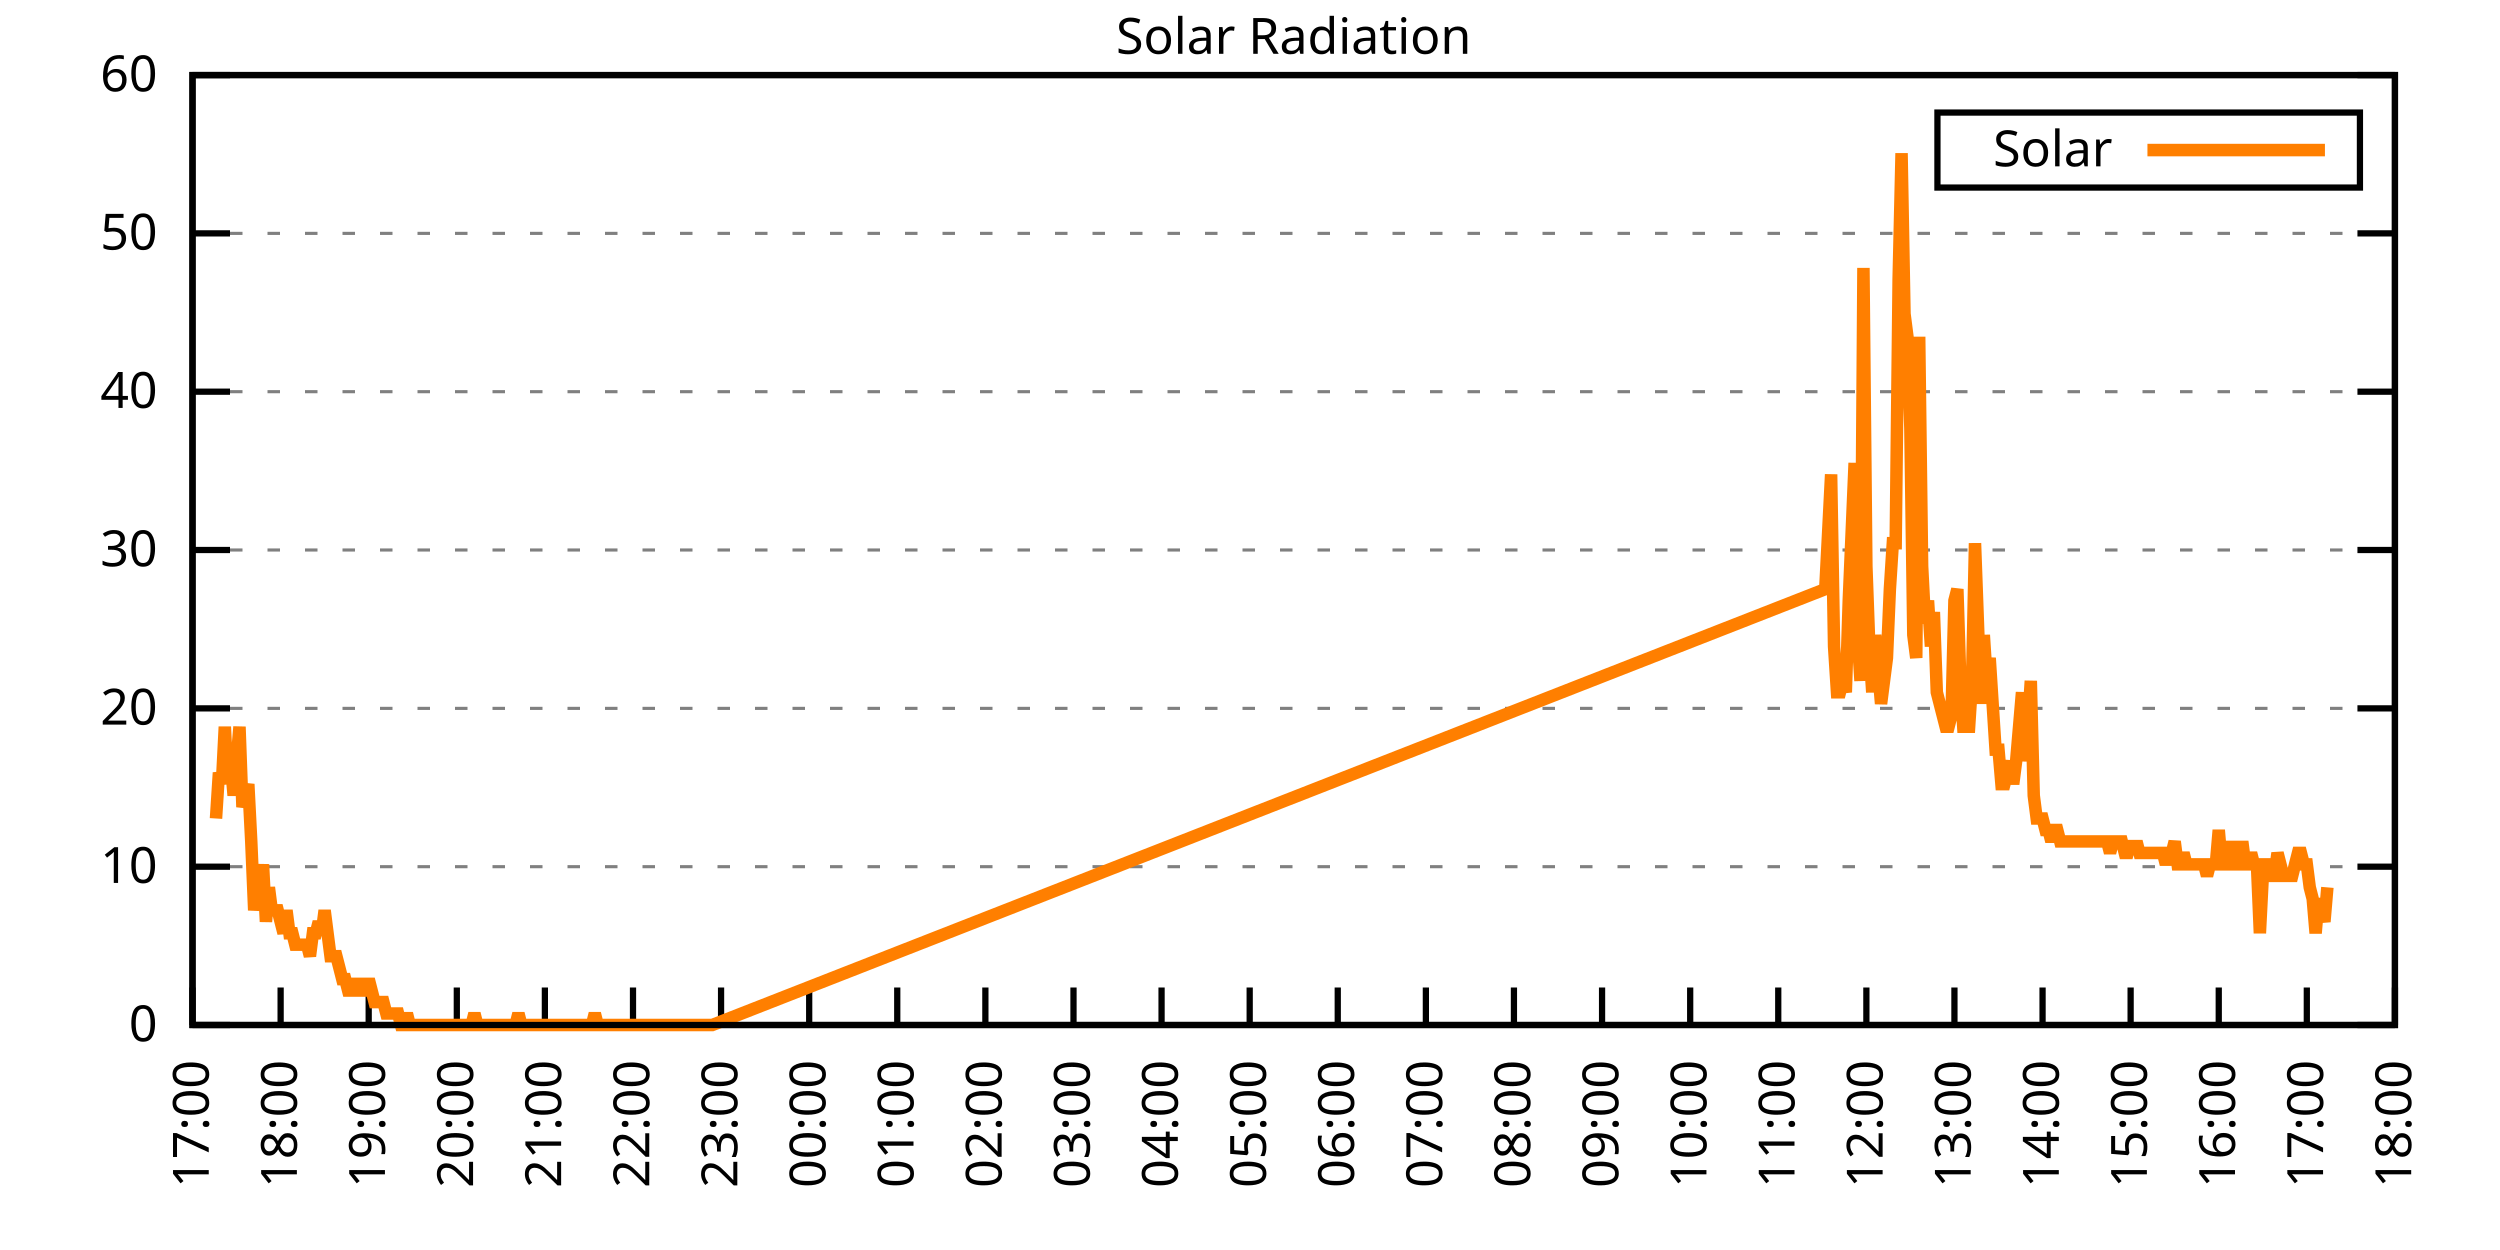
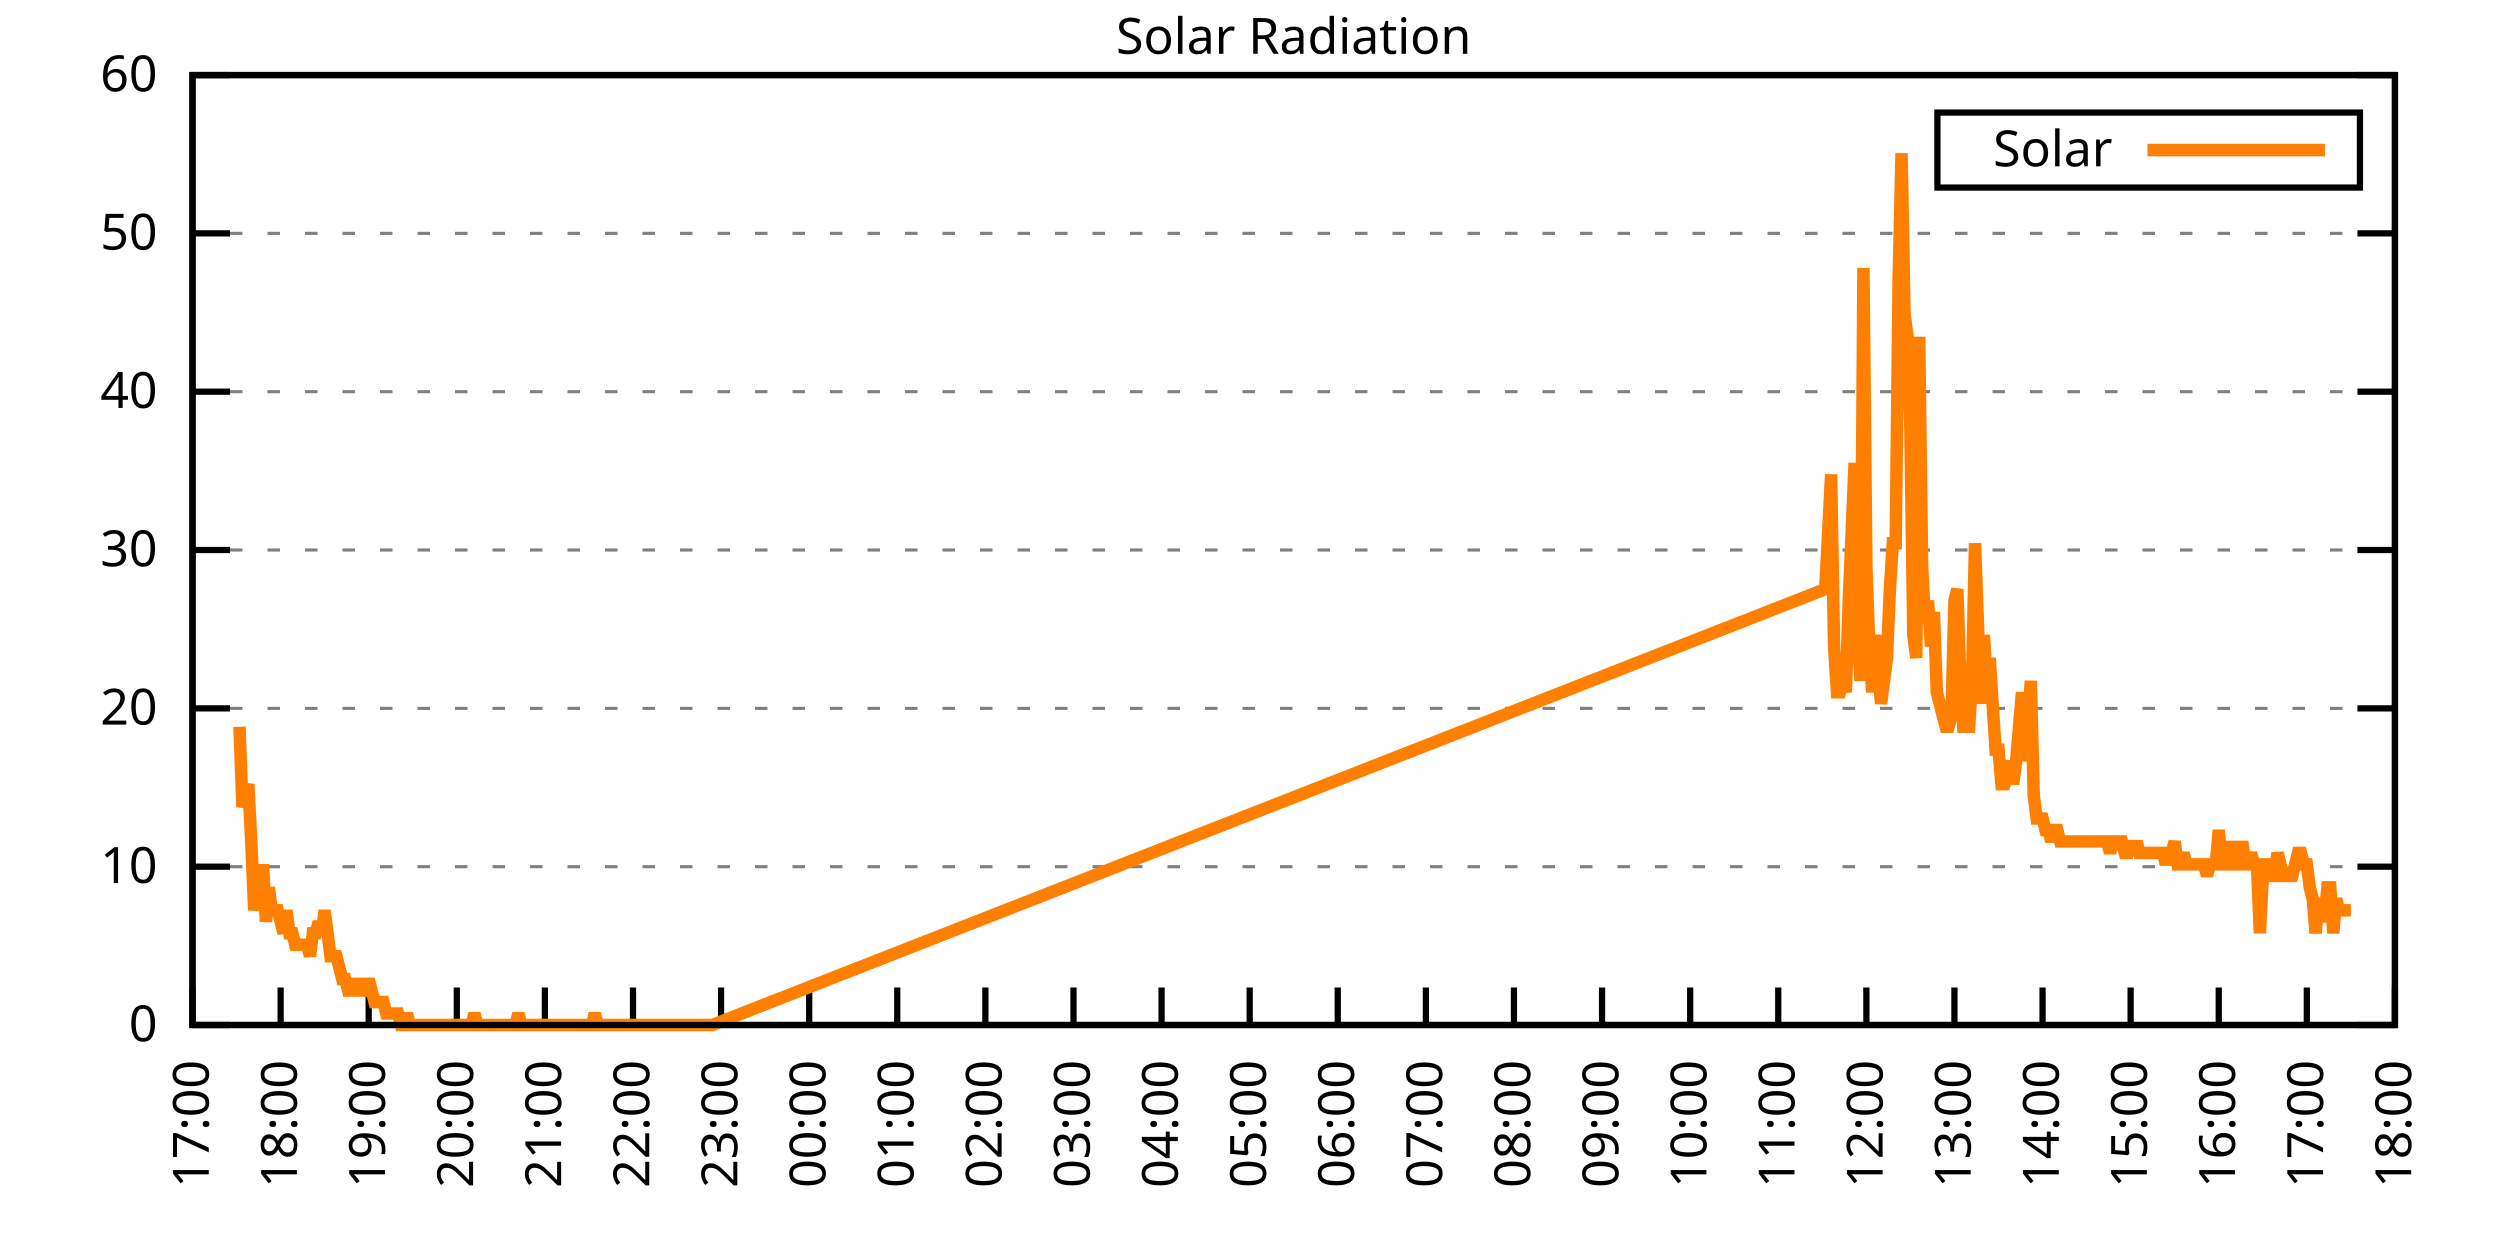
<svg xmlns="http://www.w3.org/2000/svg" xmlns:xlink="http://www.w3.org/1999/xlink" width="400" height="200" viewBox="0 0 400 200">
  <g id="gnuplot_canvas">
    <rect x="0" y="0" width="400" height="200" fill="none" />
    <defs>
      <circle id="gpDot" r="0.5" stroke-width="0.5" stroke="currentColor" />
      <path id="gpPt0" stroke-width="0.333" stroke="currentColor" d="M-1,0 h2 M0,-1 v2" />
      <path id="gpPt1" stroke-width="0.333" stroke="currentColor" d="M-1,-1 L1,1 M1,-1 L-1,1" />
      <path id="gpPt2" stroke-width="0.333" stroke="currentColor" d="M-1,0 L1,0 M0,-1 L0,1 M-1,-1 L1,1 M-1,1 L1,-1" />
      <rect id="gpPt3" stroke-width="0.333" stroke="currentColor" x="-1" y="-1" width="2" height="2" />
      <rect id="gpPt4" stroke-width="0.333" stroke="currentColor" fill="currentColor" x="-1" y="-1" width="2" height="2" />
      <circle id="gpPt5" stroke-width="0.333" stroke="currentColor" cx="0" cy="0" r="1" />
      <use xlink:href="#gpPt5" id="gpPt6" fill="currentColor" stroke="none" />
      <path id="gpPt7" stroke-width="0.333" stroke="currentColor" d="M0,-1.33 L-1.33,0.67 L1.33,0.67 z" />
      <use xlink:href="#gpPt7" id="gpPt8" fill="currentColor" stroke="none" />
      <use xlink:href="#gpPt7" id="gpPt9" stroke="currentColor" transform="rotate(180)" />
      <use xlink:href="#gpPt9" id="gpPt10" fill="currentColor" stroke="none" />
      <use xlink:href="#gpPt3" id="gpPt11" stroke="currentColor" transform="rotate(45)" />
      <use xlink:href="#gpPt11" id="gpPt12" fill="currentColor" stroke="none" />
      <path id="gpPt13" stroke-width="0.333" stroke="currentColor" d="M0,1.330 L1.265,0.411 L0.782,-1.067 L-0.782,-1.076 L-1.265,0.411 z" />
      <use xlink:href="#gpPt13" id="gpPt14" fill="currentColor" stroke="none" />
      <filter id="textbox" filterUnits="objectBoundingBox" x="0" y="0" height="1" width="1">
        <feFlood flood-color="white" flood-opacity="1" result="bgnd" />
        <feComposite in="SourceGraphic" in2="bgnd" operator="atop" />
      </filter>
      <filter id="greybox" filterUnits="objectBoundingBox" x="0" y="0" height="1" width="1">
        <feFlood flood-color="lightgrey" flood-opacity="1" result="grey" />
        <feComposite in="SourceGraphic" in2="grey" operator="atop" />
      </filter>
    </defs>
    <g fill="none" color="white" stroke="currentColor" stroke-width="1.00" stroke-linecap="butt" stroke-linejoin="miter">
</g>
    <g fill="none" color="black" stroke="currentColor" stroke-width="1.00" stroke-linecap="butt" stroke-linejoin="miter">
      <g stroke="none" shape-rendering="crispEdges">
        <polygon fill="rgb(255, 255, 255)" points="30.80,164.00 383.18,164.00 383.18,12.02 30.80,12.02 " />
      </g>
    </g>
    <g fill="none" color="black" stroke="currentColor" stroke-width="1.00" stroke-linecap="butt" stroke-linejoin="miter">
</g>
    <g fill="none" color="black" stroke="black" stroke-width="0.50" stroke-linecap="butt" stroke-linejoin="miter">
</g>
    <g fill="none" color="gray" stroke="currentColor" stroke-width="0.50" stroke-linecap="butt" stroke-linejoin="miter">
      <path stroke="gray" stroke-dasharray="2,4" class="gridline" d="M30.80,164.00 L383.19,164.00  " />
    </g>
    <g fill="none" color="gray" stroke="gray" stroke-width="1.00" stroke-linecap="butt" stroke-linejoin="miter">
</g>
    <g fill="none" color="black" stroke="currentColor" stroke-width="1.00" stroke-linecap="butt" stroke-linejoin="miter">
      <path stroke="black" d="M30.80,164.00 L36.80,164.00 M383.19,164.00 L377.19,164.00  " />
      <g transform="translate(25.20,166.60)" stroke="none" fill="black" font-family="Sans" font-size="8.00" text-anchor="end">
        <text>
          <tspan font-family="Sans"> 0</tspan>
        </text>
      </g>
    </g>
    <g fill="none" color="black" stroke="currentColor" stroke-width="1.00" stroke-linecap="butt" stroke-linejoin="miter">
</g>
    <g fill="none" color="black" stroke="black" stroke-width="0.50" stroke-linecap="butt" stroke-linejoin="miter">
</g>
    <g fill="none" color="gray" stroke="currentColor" stroke-width="0.50" stroke-linecap="butt" stroke-linejoin="miter">
      <path stroke="gray" stroke-dasharray="2,4" class="gridline" d="M30.80,138.67 L383.19,138.67  " />
    </g>
    <g fill="none" color="gray" stroke="gray" stroke-width="1.00" stroke-linecap="butt" stroke-linejoin="miter">
</g>
    <g fill="none" color="black" stroke="currentColor" stroke-width="1.00" stroke-linecap="butt" stroke-linejoin="miter">
      <path stroke="black" d="M30.80,138.67 L36.80,138.67 M383.19,138.67 L377.19,138.67  " />
      <g transform="translate(25.20,141.27)" stroke="none" fill="black" font-family="Sans" font-size="8.00" text-anchor="end">
        <text>
          <tspan font-family="Sans"> 10</tspan>
        </text>
      </g>
    </g>
    <g fill="none" color="black" stroke="currentColor" stroke-width="1.00" stroke-linecap="butt" stroke-linejoin="miter">
</g>
    <g fill="none" color="black" stroke="black" stroke-width="0.50" stroke-linecap="butt" stroke-linejoin="miter">
</g>
    <g fill="none" color="gray" stroke="currentColor" stroke-width="0.50" stroke-linecap="butt" stroke-linejoin="miter">
      <path stroke="gray" stroke-dasharray="2,4" class="gridline" d="M30.80,113.34 L383.19,113.34  " />
    </g>
    <g fill="none" color="gray" stroke="gray" stroke-width="1.00" stroke-linecap="butt" stroke-linejoin="miter">
</g>
    <g fill="none" color="black" stroke="currentColor" stroke-width="1.00" stroke-linecap="butt" stroke-linejoin="miter">
      <path stroke="black" d="M30.80,113.34 L36.80,113.34 M383.19,113.34 L377.19,113.34  " />
      <g transform="translate(25.20,115.94)" stroke="none" fill="black" font-family="Sans" font-size="8.00" text-anchor="end">
        <text>
          <tspan font-family="Sans"> 20</tspan>
        </text>
      </g>
    </g>
    <g fill="none" color="black" stroke="currentColor" stroke-width="1.00" stroke-linecap="butt" stroke-linejoin="miter">
</g>
    <g fill="none" color="black" stroke="black" stroke-width="0.50" stroke-linecap="butt" stroke-linejoin="miter">
</g>
    <g fill="none" color="gray" stroke="currentColor" stroke-width="0.50" stroke-linecap="butt" stroke-linejoin="miter">
      <path stroke="gray" stroke-dasharray="2,4" class="gridline" d="M30.80,88.00 L383.19,88.00  " />
    </g>
    <g fill="none" color="gray" stroke="gray" stroke-width="1.00" stroke-linecap="butt" stroke-linejoin="miter">
</g>
    <g fill="none" color="black" stroke="currentColor" stroke-width="1.00" stroke-linecap="butt" stroke-linejoin="miter">
      <path stroke="black" d="M30.80,88.00 L36.80,88.00 M383.19,88.00 L377.19,88.00  " />
      <g transform="translate(25.20,90.60)" stroke="none" fill="black" font-family="Sans" font-size="8.00" text-anchor="end">
        <text>
          <tspan font-family="Sans"> 30</tspan>
        </text>
      </g>
    </g>
    <g fill="none" color="black" stroke="currentColor" stroke-width="1.00" stroke-linecap="butt" stroke-linejoin="miter">
</g>
    <g fill="none" color="black" stroke="black" stroke-width="0.50" stroke-linecap="butt" stroke-linejoin="miter">
</g>
    <g fill="none" color="gray" stroke="currentColor" stroke-width="0.50" stroke-linecap="butt" stroke-linejoin="miter">
      <path stroke="gray" stroke-dasharray="2,4" class="gridline" d="M30.80,62.67 L383.19,62.67  " />
    </g>
    <g fill="none" color="gray" stroke="gray" stroke-width="1.00" stroke-linecap="butt" stroke-linejoin="miter">
</g>
    <g fill="none" color="black" stroke="currentColor" stroke-width="1.00" stroke-linecap="butt" stroke-linejoin="miter">
      <path stroke="black" d="M30.80,62.67 L36.80,62.67 M383.19,62.67 L377.19,62.67  " />
      <g transform="translate(25.20,65.27)" stroke="none" fill="black" font-family="Sans" font-size="8.00" text-anchor="end">
        <text>
          <tspan font-family="Sans"> 40</tspan>
        </text>
      </g>
    </g>
    <g fill="none" color="black" stroke="currentColor" stroke-width="1.00" stroke-linecap="butt" stroke-linejoin="miter">
</g>
    <g fill="none" color="black" stroke="black" stroke-width="0.50" stroke-linecap="butt" stroke-linejoin="miter">
</g>
    <g fill="none" color="gray" stroke="currentColor" stroke-width="0.50" stroke-linecap="butt" stroke-linejoin="miter">
      <path stroke="gray" stroke-dasharray="2,4" class="gridline" d="M30.80,37.34 L383.19,37.34  " />
    </g>
    <g fill="none" color="gray" stroke="gray" stroke-width="1.00" stroke-linecap="butt" stroke-linejoin="miter">
</g>
    <g fill="none" color="black" stroke="currentColor" stroke-width="1.00" stroke-linecap="butt" stroke-linejoin="miter">
      <path stroke="black" d="M30.80,37.34 L36.80,37.34 M383.19,37.34 L377.19,37.34  " />
      <g transform="translate(25.20,39.94)" stroke="none" fill="black" font-family="Sans" font-size="8.00" text-anchor="end">
        <text>
          <tspan font-family="Sans"> 50</tspan>
        </text>
      </g>
    </g>
    <g fill="none" color="black" stroke="currentColor" stroke-width="1.00" stroke-linecap="butt" stroke-linejoin="miter">
</g>
    <g fill="none" color="black" stroke="black" stroke-width="0.50" stroke-linecap="butt" stroke-linejoin="miter">
</g>
    <g fill="none" color="gray" stroke="currentColor" stroke-width="0.50" stroke-linecap="butt" stroke-linejoin="miter">
      <path stroke="gray" stroke-dasharray="2,4" class="gridline" d="M30.80,12.01 L383.19,12.01  " />
    </g>
    <g fill="none" color="gray" stroke="gray" stroke-width="1.00" stroke-linecap="butt" stroke-linejoin="miter">
</g>
    <g fill="none" color="black" stroke="currentColor" stroke-width="1.00" stroke-linecap="butt" stroke-linejoin="miter">
      <path stroke="black" d="M30.80,12.01 L36.80,12.01 M383.19,12.01 L377.19,12.01  " />
      <g transform="translate(25.20,14.61)" stroke="none" fill="black" font-family="Sans" font-size="8.00" text-anchor="end">
        <text>
          <tspan font-family="Sans"> 60</tspan>
        </text>
      </g>
    </g>
    <g fill="none" color="black" stroke="currentColor" stroke-width="1.00" stroke-linecap="butt" stroke-linejoin="miter">
      <path stroke="black" d="M30.80,164.00 L30.80,158.00  " />
      <g transform="translate(33.40,169.60) rotate(270.00)" stroke="none" fill="black" font-family="Sans" font-size="8.00" text-anchor="end">
        <text>
          <tspan font-family="Sans">17:00</tspan>
        </text>
      </g>
    </g>
    <g fill="none" color="black" stroke="currentColor" stroke-width="1.00" stroke-linecap="butt" stroke-linejoin="miter">
      <path stroke="black" d="M44.90,164.00 L44.90,158.00  " />
      <g transform="translate(47.50,169.60) rotate(270.00)" stroke="none" fill="black" font-family="Sans" font-size="8.00" text-anchor="end">
        <text>
          <tspan font-family="Sans">18:00</tspan>
        </text>
      </g>
    </g>
    <g fill="none" color="black" stroke="currentColor" stroke-width="1.00" stroke-linecap="butt" stroke-linejoin="miter">
      <path stroke="black" d="M58.99,164.00 L58.99,158.00  " />
      <g transform="translate(61.59,169.60) rotate(270.00)" stroke="none" fill="black" font-family="Sans" font-size="8.00" text-anchor="end">
        <text>
          <tspan font-family="Sans">19:00</tspan>
        </text>
      </g>
    </g>
    <g fill="none" color="black" stroke="currentColor" stroke-width="1.00" stroke-linecap="butt" stroke-linejoin="miter">
      <path stroke="black" d="M73.09,164.00 L73.09,158.00  " />
      <g transform="translate(75.69,169.60) rotate(270.00)" stroke="none" fill="black" font-family="Sans" font-size="8.00" text-anchor="end">
        <text>
          <tspan font-family="Sans">20:00</tspan>
        </text>
      </g>
    </g>
    <g fill="none" color="black" stroke="currentColor" stroke-width="1.00" stroke-linecap="butt" stroke-linejoin="miter">
      <path stroke="black" d="M87.18,164.00 L87.18,158.00  " />
      <g transform="translate(89.78,169.60) rotate(270.00)" stroke="none" fill="black" font-family="Sans" font-size="8.00" text-anchor="end">
        <text>
          <tspan font-family="Sans">21:00</tspan>
        </text>
      </g>
    </g>
    <g fill="none" color="black" stroke="currentColor" stroke-width="1.00" stroke-linecap="butt" stroke-linejoin="miter">
      <path stroke="black" d="M101.28,164.00 L101.28,158.00  " />
      <g transform="translate(103.88,169.60) rotate(270.00)" stroke="none" fill="black" font-family="Sans" font-size="8.00" text-anchor="end">
        <text>
          <tspan font-family="Sans">22:00</tspan>
        </text>
      </g>
    </g>
    <g fill="none" color="black" stroke="currentColor" stroke-width="1.00" stroke-linecap="butt" stroke-linejoin="miter">
      <path stroke="black" d="M115.37,164.00 L115.37,158.00  " />
      <g transform="translate(117.97,169.60) rotate(270.00)" stroke="none" fill="black" font-family="Sans" font-size="8.00" text-anchor="end">
        <text>
          <tspan font-family="Sans">23:00</tspan>
        </text>
      </g>
    </g>
    <g fill="none" color="black" stroke="currentColor" stroke-width="1.00" stroke-linecap="butt" stroke-linejoin="miter">
      <path stroke="black" d="M129.47,164.00 L129.47,158.00  " />
      <g transform="translate(132.07,169.60) rotate(270.00)" stroke="none" fill="black" font-family="Sans" font-size="8.00" text-anchor="end">
        <text>
          <tspan font-family="Sans">00:00</tspan>
        </text>
      </g>
    </g>
    <g fill="none" color="black" stroke="currentColor" stroke-width="1.00" stroke-linecap="butt" stroke-linejoin="miter">
      <path stroke="black" d="M143.56,164.00 L143.56,158.00  " />
      <g transform="translate(146.16,169.60) rotate(270.00)" stroke="none" fill="black" font-family="Sans" font-size="8.00" text-anchor="end">
        <text>
          <tspan font-family="Sans">01:00</tspan>
        </text>
      </g>
    </g>
    <g fill="none" color="black" stroke="currentColor" stroke-width="1.00" stroke-linecap="butt" stroke-linejoin="miter">
      <path stroke="black" d="M157.66,164.00 L157.66,158.00  " />
      <g transform="translate(160.26,169.60) rotate(270.00)" stroke="none" fill="black" font-family="Sans" font-size="8.00" text-anchor="end">
        <text>
          <tspan font-family="Sans">02:00</tspan>
        </text>
      </g>
    </g>
    <g fill="none" color="black" stroke="currentColor" stroke-width="1.00" stroke-linecap="butt" stroke-linejoin="miter">
      <path stroke="black" d="M171.76,164.00 L171.76,158.00  " />
      <g transform="translate(174.36,169.60) rotate(270.00)" stroke="none" fill="black" font-family="Sans" font-size="8.00" text-anchor="end">
        <text>
          <tspan font-family="Sans">03:00</tspan>
        </text>
      </g>
    </g>
    <g fill="none" color="black" stroke="currentColor" stroke-width="1.00" stroke-linecap="butt" stroke-linejoin="miter">
      <path stroke="black" d="M185.85,164.00 L185.85,158.00  " />
      <g transform="translate(188.45,169.60) rotate(270.00)" stroke="none" fill="black" font-family="Sans" font-size="8.00" text-anchor="end">
        <text>
          <tspan font-family="Sans">04:00</tspan>
        </text>
      </g>
    </g>
    <g fill="none" color="black" stroke="currentColor" stroke-width="1.00" stroke-linecap="butt" stroke-linejoin="miter">
      <path stroke="black" d="M199.95,164.00 L199.95,158.00  " />
      <g transform="translate(202.55,169.60) rotate(270.00)" stroke="none" fill="black" font-family="Sans" font-size="8.00" text-anchor="end">
        <text>
          <tspan font-family="Sans">05:00</tspan>
        </text>
      </g>
    </g>
    <g fill="none" color="black" stroke="currentColor" stroke-width="1.00" stroke-linecap="butt" stroke-linejoin="miter">
      <path stroke="black" d="M214.04,164.00 L214.04,158.00  " />
      <g transform="translate(216.64,169.60) rotate(270.00)" stroke="none" fill="black" font-family="Sans" font-size="8.00" text-anchor="end">
        <text>
          <tspan font-family="Sans">06:00</tspan>
        </text>
      </g>
    </g>
    <g fill="none" color="black" stroke="currentColor" stroke-width="1.00" stroke-linecap="butt" stroke-linejoin="miter">
      <path stroke="black" d="M228.14,164.00 L228.14,158.00  " />
      <g transform="translate(230.74,169.60) rotate(270.00)" stroke="none" fill="black" font-family="Sans" font-size="8.00" text-anchor="end">
        <text>
          <tspan font-family="Sans">07:00</tspan>
        </text>
      </g>
    </g>
    <g fill="none" color="black" stroke="currentColor" stroke-width="1.00" stroke-linecap="butt" stroke-linejoin="miter">
      <path stroke="black" d="M242.23,164.00 L242.23,158.00  " />
      <g transform="translate(244.83,169.60) rotate(270.00)" stroke="none" fill="black" font-family="Sans" font-size="8.00" text-anchor="end">
        <text>
          <tspan font-family="Sans">08:00</tspan>
        </text>
      </g>
    </g>
    <g fill="none" color="black" stroke="currentColor" stroke-width="1.00" stroke-linecap="butt" stroke-linejoin="miter">
      <path stroke="black" d="M256.33,164.00 L256.33,158.00  " />
      <g transform="translate(258.93,169.60) rotate(270.00)" stroke="none" fill="black" font-family="Sans" font-size="8.00" text-anchor="end">
        <text>
          <tspan font-family="Sans">09:00</tspan>
        </text>
      </g>
    </g>
    <g fill="none" color="black" stroke="currentColor" stroke-width="1.00" stroke-linecap="butt" stroke-linejoin="miter">
      <path stroke="black" d="M270.43,164.00 L270.43,158.00  " />
      <g transform="translate(273.03,169.60) rotate(270.00)" stroke="none" fill="black" font-family="Sans" font-size="8.00" text-anchor="end">
        <text>
          <tspan font-family="Sans">10:00</tspan>
        </text>
      </g>
    </g>
    <g fill="none" color="black" stroke="currentColor" stroke-width="1.00" stroke-linecap="butt" stroke-linejoin="miter">
      <path stroke="black" d="M284.52,164.00 L284.52,158.00  " />
      <g transform="translate(287.12,169.60) rotate(270.00)" stroke="none" fill="black" font-family="Sans" font-size="8.00" text-anchor="end">
        <text>
          <tspan font-family="Sans">11:00</tspan>
        </text>
      </g>
    </g>
    <g fill="none" color="black" stroke="currentColor" stroke-width="1.00" stroke-linecap="butt" stroke-linejoin="miter">
      <path stroke="black" d="M298.62,164.00 L298.62,158.00  " />
      <g transform="translate(301.22,169.60) rotate(270.00)" stroke="none" fill="black" font-family="Sans" font-size="8.00" text-anchor="end">
        <text>
          <tspan font-family="Sans">12:00</tspan>
        </text>
      </g>
    </g>
    <g fill="none" color="black" stroke="currentColor" stroke-width="1.00" stroke-linecap="butt" stroke-linejoin="miter">
      <path stroke="black" d="M312.71,164.00 L312.71,158.00  " />
      <g transform="translate(315.31,169.60) rotate(270.00)" stroke="none" fill="black" font-family="Sans" font-size="8.00" text-anchor="end">
        <text>
          <tspan font-family="Sans">13:00</tspan>
        </text>
      </g>
    </g>
    <g fill="none" color="black" stroke="currentColor" stroke-width="1.00" stroke-linecap="butt" stroke-linejoin="miter">
      <path stroke="black" d="M326.81,164.00 L326.81,158.00  " />
      <g transform="translate(329.41,169.60) rotate(270.00)" stroke="none" fill="black" font-family="Sans" font-size="8.00" text-anchor="end">
        <text>
          <tspan font-family="Sans">14:00</tspan>
        </text>
      </g>
    </g>
    <g fill="none" color="black" stroke="currentColor" stroke-width="1.00" stroke-linecap="butt" stroke-linejoin="miter">
      <path stroke="black" d="M340.90,164.00 L340.90,158.00  " />
      <g transform="translate(343.50,169.60) rotate(270.00)" stroke="none" fill="black" font-family="Sans" font-size="8.00" text-anchor="end">
        <text>
          <tspan font-family="Sans">15:00</tspan>
        </text>
      </g>
    </g>
    <g fill="none" color="black" stroke="currentColor" stroke-width="1.00" stroke-linecap="butt" stroke-linejoin="miter">
      <path stroke="black" d="M355.00,164.00 L355.00,158.00  " />
      <g transform="translate(357.60,169.60) rotate(270.00)" stroke="none" fill="black" font-family="Sans" font-size="8.00" text-anchor="end">
        <text>
          <tspan font-family="Sans">16:00</tspan>
        </text>
      </g>
    </g>
    <g fill="none" color="black" stroke="currentColor" stroke-width="1.00" stroke-linecap="butt" stroke-linejoin="miter">
      <path stroke="black" d="M369.09,164.00 L369.09,158.00  " />
      <g transform="translate(371.69,169.60) rotate(270.00)" stroke="none" fill="black" font-family="Sans" font-size="8.00" text-anchor="end">
        <text>
          <tspan font-family="Sans">17:00</tspan>
        </text>
      </g>
    </g>
    <g fill="none" color="black" stroke="currentColor" stroke-width="1.00" stroke-linecap="butt" stroke-linejoin="miter">
      <path stroke="black" d="M383.19,164.00 L383.19,158.00  " />
      <g transform="translate(385.79,169.60) rotate(270.00)" stroke="none" fill="black" font-family="Sans" font-size="8.00" text-anchor="end">
        <text>
          <tspan font-family="Sans">18:00</tspan>
        </text>
      </g>
    </g>
    <g fill="none" color="black" stroke="currentColor" stroke-width="1.00" stroke-linecap="butt" stroke-linejoin="miter">
</g>
    <g fill="none" color="black" stroke="currentColor" stroke-width="1.00" stroke-linecap="butt" stroke-linejoin="miter">
      <path stroke="black" d="M30.80,12.01 L30.80,164.00 L383.19,164.00 L383.19,12.01 L30.80,12.01 Z  " />
    </g>
    <g fill="none" color="black" stroke="currentColor" stroke-width="1.00" stroke-linecap="butt" stroke-linejoin="miter">
</g>
    <g fill="none" color="black" stroke="currentColor" stroke-width="1.00" stroke-linecap="butt" stroke-linejoin="miter">
      <path stroke="black" d="M309.99,30.01 L309.99,18.01 L377.59,18.01 L377.59,30.01 L309.99,30.01 Z  " />
    </g>
    <g id="Solar_Radiation_plot_1">
      <g fill="none" color="white" stroke="black" stroke-width="2.00" stroke-linecap="butt" stroke-linejoin="miter">
</g>
      <g fill="none" color="black" stroke="currentColor" stroke-width="2.00" stroke-linecap="butt" stroke-linejoin="miter">
        <g transform="translate(337.99,26.61)" stroke="none" fill="black" font-family="Sans" font-size="8.00" text-anchor="end">
          <text>
            <tspan font-family="Sans">Solar</tspan>
          </text>
        </g>
      </g>
      <g fill="none" color="black" stroke="currentColor" stroke-width="2.00" stroke-linecap="butt" stroke-linejoin="miter">
-         <path stroke="rgb(255, 127,   0)" d="M343.59,24.01 L371.99,24.01 M34.56,130.96 L35.03,123.62 L35.50,125.46 L35.97,116.28 L36.44,125.46 L36.91,121.79   L37.38,127.29 L37.85,121.79 L38.32,116.28 L38.79,129.13 L39.26,127.29 L39.73,125.46 L40.20,134.63 L40.67,145.65   L41.14,141.98 L41.61,143.81 L42.08,138.30 L42.55,147.48 L43.02,141.98 L43.49,145.65 L43.96,145.65 L44.43,145.65   L44.90,147.48 L45.37,149.32 L45.84,145.65 L46.31,149.32 L46.78,149.32 L47.24,151.15 L47.71,151.15 L48.18,151.15   L48.65,151.15 L49.12,151.15 L49.59,152.99 L50.06,149.32 L50.53,149.32 L51.00,147.48 L51.47,149.32 L51.94,145.65   L52.41,149.32 L52.88,152.99 L53.35,152.99 L53.82,152.99 L54.29,154.82 L54.76,156.66 L55.23,156.66 L55.70,158.49   L56.17,158.49 L56.64,158.49 L57.11,156.66 L57.58,158.49 L58.05,158.49 L58.52,158.49 L58.99,156.66 L59.46,158.49   L59.93,160.33 L60.40,160.33 L60.87,160.33 L61.34,160.33 L61.81,162.16 L62.28,162.16 L62.75,162.16 L63.22,162.16   L63.69,162.16 L64.16,164.00 L64.63,164.00 L65.10,162.16 L65.57,164.00 L66.04,164.00 L66.51,164.00 L66.98,164.00   L67.45,164.00 L67.92,164.00 L68.39,164.00 L68.86,164.00 L69.33,164.00 L69.80,164.00 L70.27,164.00 L70.74,164.00   L71.21,164.00 L71.68,164.00 L72.15,164.00 L72.62,164.00 L73.09,164.00 L73.56,164.00 L74.03,164.00 L74.50,164.00   L74.97,164.00 L75.44,164.00 L75.91,162.16 L76.38,164.00 L76.85,164.00 L77.32,164.00 L77.79,164.00 L78.26,164.00   L78.73,164.00 L79.19,164.00 L79.66,164.00 L80.13,164.00 L80.60,164.00 L81.07,164.00 L81.54,164.00 L82.01,164.00   L82.48,164.00 L82.95,162.16 L83.42,164.00 L83.89,164.00 L84.36,164.00 L84.83,164.00 L85.30,164.00 L85.77,164.00   L86.24,164.00 L86.71,164.00 L87.18,164.00 L87.65,164.00 L88.12,164.00 L88.59,164.00 L89.06,164.00 L89.53,164.00   L90.00,164.00 L90.47,164.00 L90.94,164.00 L91.41,164.00 L91.88,164.00 L92.35,164.00 L92.82,164.00 L93.29,164.00   L93.76,164.00 L94.23,164.00 L94.70,164.00 L95.17,162.16 L95.64,164.00 L96.11,164.00 L96.58,164.00 L97.05,164.00   L97.52,164.00 L97.99,164.00 L98.46,164.00 L98.93,164.00 L99.40,164.00 L99.87,164.00 L100.34,164.00 L100.81,164.00   L101.28,164.00 L101.75,164.00 L102.22,164.00 L102.69,164.00 L103.16,164.00 L103.63,164.00 L104.10,164.00 L104.57,164.00   L105.04,164.00 L105.51,164.00 L105.98,164.00 L106.45,164.00 L106.92,164.00 L107.39,164.00 L107.86,164.00 L108.33,164.00   L108.80,164.00 L109.27,164.00 L109.74,164.00 L110.21,164.00 L110.68,164.00 L111.14,164.00 L111.61,164.00 L112.08,164.00   L112.55,164.00 L113.02,164.00 L113.49,164.00 L113.96,164.00 L292.04,94.26 L292.98,75.90 L293.45,103.43 L293.92,110.77   L294.39,110.77 L294.86,108.94 L295.33,110.77 L295.80,96.09 L296.27,85.08 L296.74,74.07 L297.21,101.60 L297.68,108.94   L298.15,42.87 L298.62,90.59 L299.09,103.43 L299.56,110.77 L300.03,101.60 L300.50,107.10 L300.97,112.61 L301.44,108.94   L301.91,105.27 L302.38,94.26 L302.85,86.91 L303.31,86.91 L303.78,44.70 L304.25,24.51 L304.72,50.21 L305.19,53.88   L305.66,68.56 L306.13,101.60 L306.60,105.27 L307.07,53.88 L307.54,90.59 L308.01,99.76 L308.48,96.09 L308.95,103.43   L309.42,97.93 L309.89,110.77 L310.36,112.61 L310.83,114.44 L311.30,116.28 L311.77,116.28 L312.24,114.44 L312.71,96.09   L313.18,94.26 L313.65,108.94 L314.12,116.28 L314.59,116.28 L315.06,116.28 L315.53,108.94 L316.00,86.91 L316.47,99.76   L316.94,112.61 L317.41,101.60 L317.88,108.94 L318.35,105.27 L318.82,112.61 L319.29,119.95 L319.76,119.95 L320.23,125.46   L320.70,125.46 L321.17,123.62 L321.64,121.79 L322.11,125.46 L322.58,121.79 L323.05,116.28 L323.52,110.77 L323.99,121.79   L324.46,116.28 L324.93,108.94 L325.40,127.29 L325.87,130.96 L326.34,130.96 L326.81,130.96 L327.28,132.80 L327.75,132.80   L328.22,134.63 L328.69,132.80 L329.16,132.80 L329.63,134.63 L330.10,134.63 L330.57,134.63 L331.04,134.63 L331.51,134.63   L331.98,134.63 L332.45,134.63 L332.92,134.63 L333.39,134.63 L333.86,134.63 L334.33,134.63 L334.80,134.63 L335.26,134.63   L335.73,134.63 L336.20,134.63 L336.67,134.63 L337.14,134.63 L337.61,136.47 L338.08,134.63 L338.55,134.63 L339.02,134.63   L339.49,134.63 L339.96,136.47 L340.43,136.47 L340.90,134.63 L341.37,136.47 L341.84,134.63 L342.31,136.47 L342.78,136.47   L343.25,136.47 L343.72,136.47 L344.19,136.47 L344.66,136.47 L345.13,136.47 L345.60,136.47 L346.07,136.47 L346.54,138.30   L347.01,136.47 L347.48,136.47 L347.95,134.63 L348.42,138.30 L348.89,138.30 L349.36,136.47 L349.83,138.30 L350.30,138.30   L350.77,138.30 L351.24,138.30 L351.71,138.30 L352.18,138.30 L352.65,138.30 L353.12,140.14 L353.59,138.30 L354.06,138.30   L354.53,138.30 L355.00,132.80 L355.47,138.30 L355.94,138.30 L356.41,138.30 L356.88,134.63 L357.35,138.30 L357.82,138.30   L358.29,138.30 L358.76,134.63 L359.23,138.30 L359.70,138.30 L360.17,136.47 L360.64,138.30 L361.11,138.30 L361.58,149.32   L362.05,140.14 L362.52,138.30 L362.99,138.30 L363.46,140.14 L363.93,140.14 L364.40,136.47 L364.87,138.30 L365.34,140.14   L365.81,140.14 L366.28,140.14 L366.75,140.14 L367.21,138.30 L367.68,136.47 L368.15,136.47 L368.62,138.30 L369.09,138.30   L369.56,141.98 L370.03,143.81 L370.50,149.32 L370.97,143.81 L371.44,145.65 L371.91,147.48 L372.38,141.98  " />
+         <path stroke="rgb(255, 127,   0)" d="M343.59,24.01 L371.99,24.01 M38.32,116.28 L38.79,129.13 L39.26,127.29 L39.73,125.46 L40.20,134.63 L40.67,145.65   L41.14,141.98 L41.61,143.81 L42.08,138.30 L42.55,147.48 L43.02,141.98 L43.49,145.65 L43.96,145.65 L44.43,145.65   L44.90,147.48 L45.37,149.32 L45.84,145.65 L46.31,149.32 L46.78,149.32 L47.24,151.15 L47.71,151.15 L48.18,151.15   L48.65,151.15 L49.12,151.15 L49.59,152.99 L50.06,149.32 L50.53,149.32 L51.00,147.48 L51.47,149.32 L51.94,145.65   L52.41,149.32 L52.88,152.99 L53.35,152.99 L53.82,152.99 L54.29,154.82 L54.76,156.66 L55.23,156.66 L55.70,158.49   L56.17,158.49 L56.64,158.49 L57.11,156.66 L57.58,158.49 L58.05,158.49 L58.52,158.49 L58.99,156.66 L59.46,158.49   L59.93,160.33 L60.40,160.33 L60.87,160.33 L61.34,160.33 L61.81,162.16 L62.28,162.16 L62.75,162.16 L63.22,162.16   L63.69,162.16 L64.16,164.00 L64.63,164.00 L65.10,162.16 L65.57,164.00 L66.04,164.00 L66.51,164.00 L66.98,164.00   L67.45,164.00 L67.92,164.00 L68.39,164.00 L68.86,164.00 L69.33,164.00 L69.80,164.00 L70.27,164.00 L70.74,164.00   L71.21,164.00 L71.68,164.00 L72.15,164.00 L72.62,164.00 L73.09,164.00 L73.56,164.00 L74.03,164.00 L74.50,164.00   L74.97,164.00 L75.44,164.00 L75.91,162.16 L76.38,164.00 L76.85,164.00 L77.32,164.00 L77.79,164.00 L78.26,164.00   L78.73,164.00 L79.19,164.00 L79.66,164.00 L80.13,164.00 L80.60,164.00 L81.07,164.00 L81.54,164.00 L82.01,164.00   L82.48,164.00 L82.95,162.16 L83.42,164.00 L83.89,164.00 L84.36,164.00 L84.83,164.00 L85.30,164.00 L85.77,164.00   L86.24,164.00 L86.71,164.00 L87.18,164.00 L87.65,164.00 L88.12,164.00 L88.59,164.00 L89.06,164.00 L89.53,164.00   L90.00,164.00 L90.47,164.00 L90.94,164.00 L91.41,164.00 L91.88,164.00 L92.35,164.00 L92.82,164.00 L93.29,164.00   L93.76,164.00 L94.23,164.00 L94.70,164.00 L95.17,162.16 L95.64,164.00 L96.11,164.00 L96.58,164.00 L97.05,164.00   L97.52,164.00 L97.99,164.00 L98.46,164.00 L98.93,164.00 L99.40,164.00 L99.87,164.00 L100.34,164.00 L100.81,164.00   L101.28,164.00 L101.75,164.00 L102.22,164.00 L102.69,164.00 L103.16,164.00 L103.63,164.00 L104.10,164.00 L104.57,164.00   L105.04,164.00 L105.51,164.00 L105.98,164.00 L106.45,164.00 L106.92,164.00 L107.39,164.00 L107.86,164.00 L108.33,164.00   L108.80,164.00 L109.27,164.00 L109.74,164.00 L110.21,164.00 L110.68,164.00 L111.14,164.00 L111.61,164.00 L112.08,164.00   L112.55,164.00 L113.02,164.00 L113.49,164.00 L113.96,164.00 L292.04,94.26 L292.98,75.90 L293.45,103.43 L293.92,110.77   L294.39,110.77 L294.86,108.94 L295.33,110.77 L295.80,96.09 L296.27,85.08 L296.74,74.07 L297.21,101.60 L297.68,108.94   L298.15,42.87 L298.62,90.59 L299.09,103.43 L299.56,110.77 L300.03,101.60 L300.50,107.10 L300.97,112.61 L301.44,108.94   L301.91,105.27 L302.38,94.26 L302.85,86.91 L303.31,86.91 L303.78,44.70 L304.25,24.51 L304.72,50.21 L305.19,53.88   L305.66,68.56 L306.13,101.60 L306.60,105.27 L307.07,53.88 L307.54,90.59 L308.01,99.76 L308.48,96.09 L308.95,103.43   L309.42,97.93 L309.89,110.77 L310.36,112.61 L310.83,114.44 L311.30,116.28 L311.77,116.28 L312.24,114.44 L312.71,96.09   L313.18,94.26 L313.65,108.94 L314.12,116.28 L314.59,116.28 L315.06,116.28 L315.53,108.94 L316.00,86.91 L316.47,99.76   L316.94,112.61 L317.41,101.60 L317.88,108.94 L318.35,105.27 L318.82,112.61 L319.29,119.95 L319.76,119.95 L320.23,125.46   L320.70,125.46 L321.17,123.62 L321.64,121.79 L322.11,125.46 L322.58,121.79 L323.05,116.28 L323.52,110.77 L323.99,121.79   L324.46,116.28 L324.93,108.94 L325.40,127.29 L325.87,130.96 L326.34,130.96 L326.81,130.96 L327.28,132.80 L327.75,132.80   L328.22,134.63 L328.69,132.80 L329.16,132.80 L329.63,134.63 L330.10,134.63 L330.57,134.63 L331.04,134.63 L331.51,134.63   L331.98,134.63 L332.45,134.63 L332.92,134.63 L333.39,134.63 L333.86,134.63 L334.33,134.63 L334.80,134.63 L335.26,134.63   L335.73,134.63 L336.20,134.63 L336.67,134.63 L337.14,134.63 L337.61,136.47 L338.08,134.63 L338.55,134.63 L339.02,134.63   L339.49,134.63 L339.96,136.47 L340.43,136.47 L340.90,134.63 L341.37,136.47 L341.84,134.63 L342.31,136.47 L342.78,136.47   L343.25,136.47 L343.72,136.47 L344.19,136.47 L344.66,136.47 L345.13,136.47 L345.60,136.47 L346.07,136.47 L346.54,138.30   L347.01,136.47 L347.48,136.47 L347.95,134.63 L348.42,138.30 L348.89,138.30 L349.36,136.47 L349.83,138.30 L350.30,138.30   L350.77,138.30 L351.24,138.30 L351.71,138.30 L352.18,138.30 L352.65,138.30 L353.12,140.14 L353.59,138.30 L354.06,138.30   L354.53,138.30 L355.00,132.80 L355.47,138.30 L355.94,138.30 L356.41,138.30 L356.88,134.63 L357.35,138.30 L357.82,138.30   L358.29,138.30 L358.76,134.63 L359.23,138.30 L359.70,138.30 L360.17,136.47 L360.64,138.30 L361.11,138.30 L361.58,149.32   L362.05,140.14 L362.52,138.30 L362.99,138.30 L363.46,140.14 L363.93,140.14 L364.40,136.47 L364.87,138.30 L365.34,140.14   L365.81,140.14 L366.28,140.14 L366.75,140.14 L367.21,138.30 L367.68,136.47 L368.15,136.47 L368.62,138.30 L369.09,138.30   L369.56,141.98 L370.03,143.81 L370.50,149.32 L370.97,143.81 L371.44,145.65 L371.91,147.48 L372.38,141.98 L372.85,141.98   L373.32,149.32 L373.79,143.81 L374.26,145.65 L374.73,145.65 L375.20,145.65 L375.67,145.65 L376.14,145.65  " />
      </g>
    </g>
    <g fill="none" color="black" stroke="currentColor" stroke-width="2.00" stroke-linecap="butt" stroke-linejoin="miter">
</g>
    <g fill="none" color="black" stroke="black" stroke-width="1.00" stroke-linecap="butt" stroke-linejoin="miter">
</g>
    <g fill="none" color="black" stroke="currentColor" stroke-width="1.00" stroke-linecap="butt" stroke-linejoin="miter">
      <path stroke="black" d="M30.80,12.01 L30.80,164.00 L383.19,164.00 L383.19,12.01 L30.80,12.01 Z  " />
      <g transform="translate(6.80,88.01) rotate(270.00)" stroke="none" fill="black" font-family="Sans" font-size="8.00" text-anchor="middle">
        <text />
      </g>
    </g>
    <g fill="none" color="black" stroke="currentColor" stroke-width="1.00" stroke-linecap="butt" stroke-linejoin="miter">
</g>
    <g fill="none" color="black" stroke="currentColor" stroke-width="1.00" stroke-linecap="butt" stroke-linejoin="miter">
      <g transform="translate(206.99,8.61)" stroke="none" fill="black" font-family="Sans" font-size="8.00" text-anchor="middle">
        <text>
          <tspan font-family="Sans">Solar Radiation</tspan>
        </text>
      </g>
    </g>
    <g fill="none" color="black" stroke="currentColor" stroke-width="1.00" stroke-linecap="butt" stroke-linejoin="miter">
</g>
  </g>
</svg>
